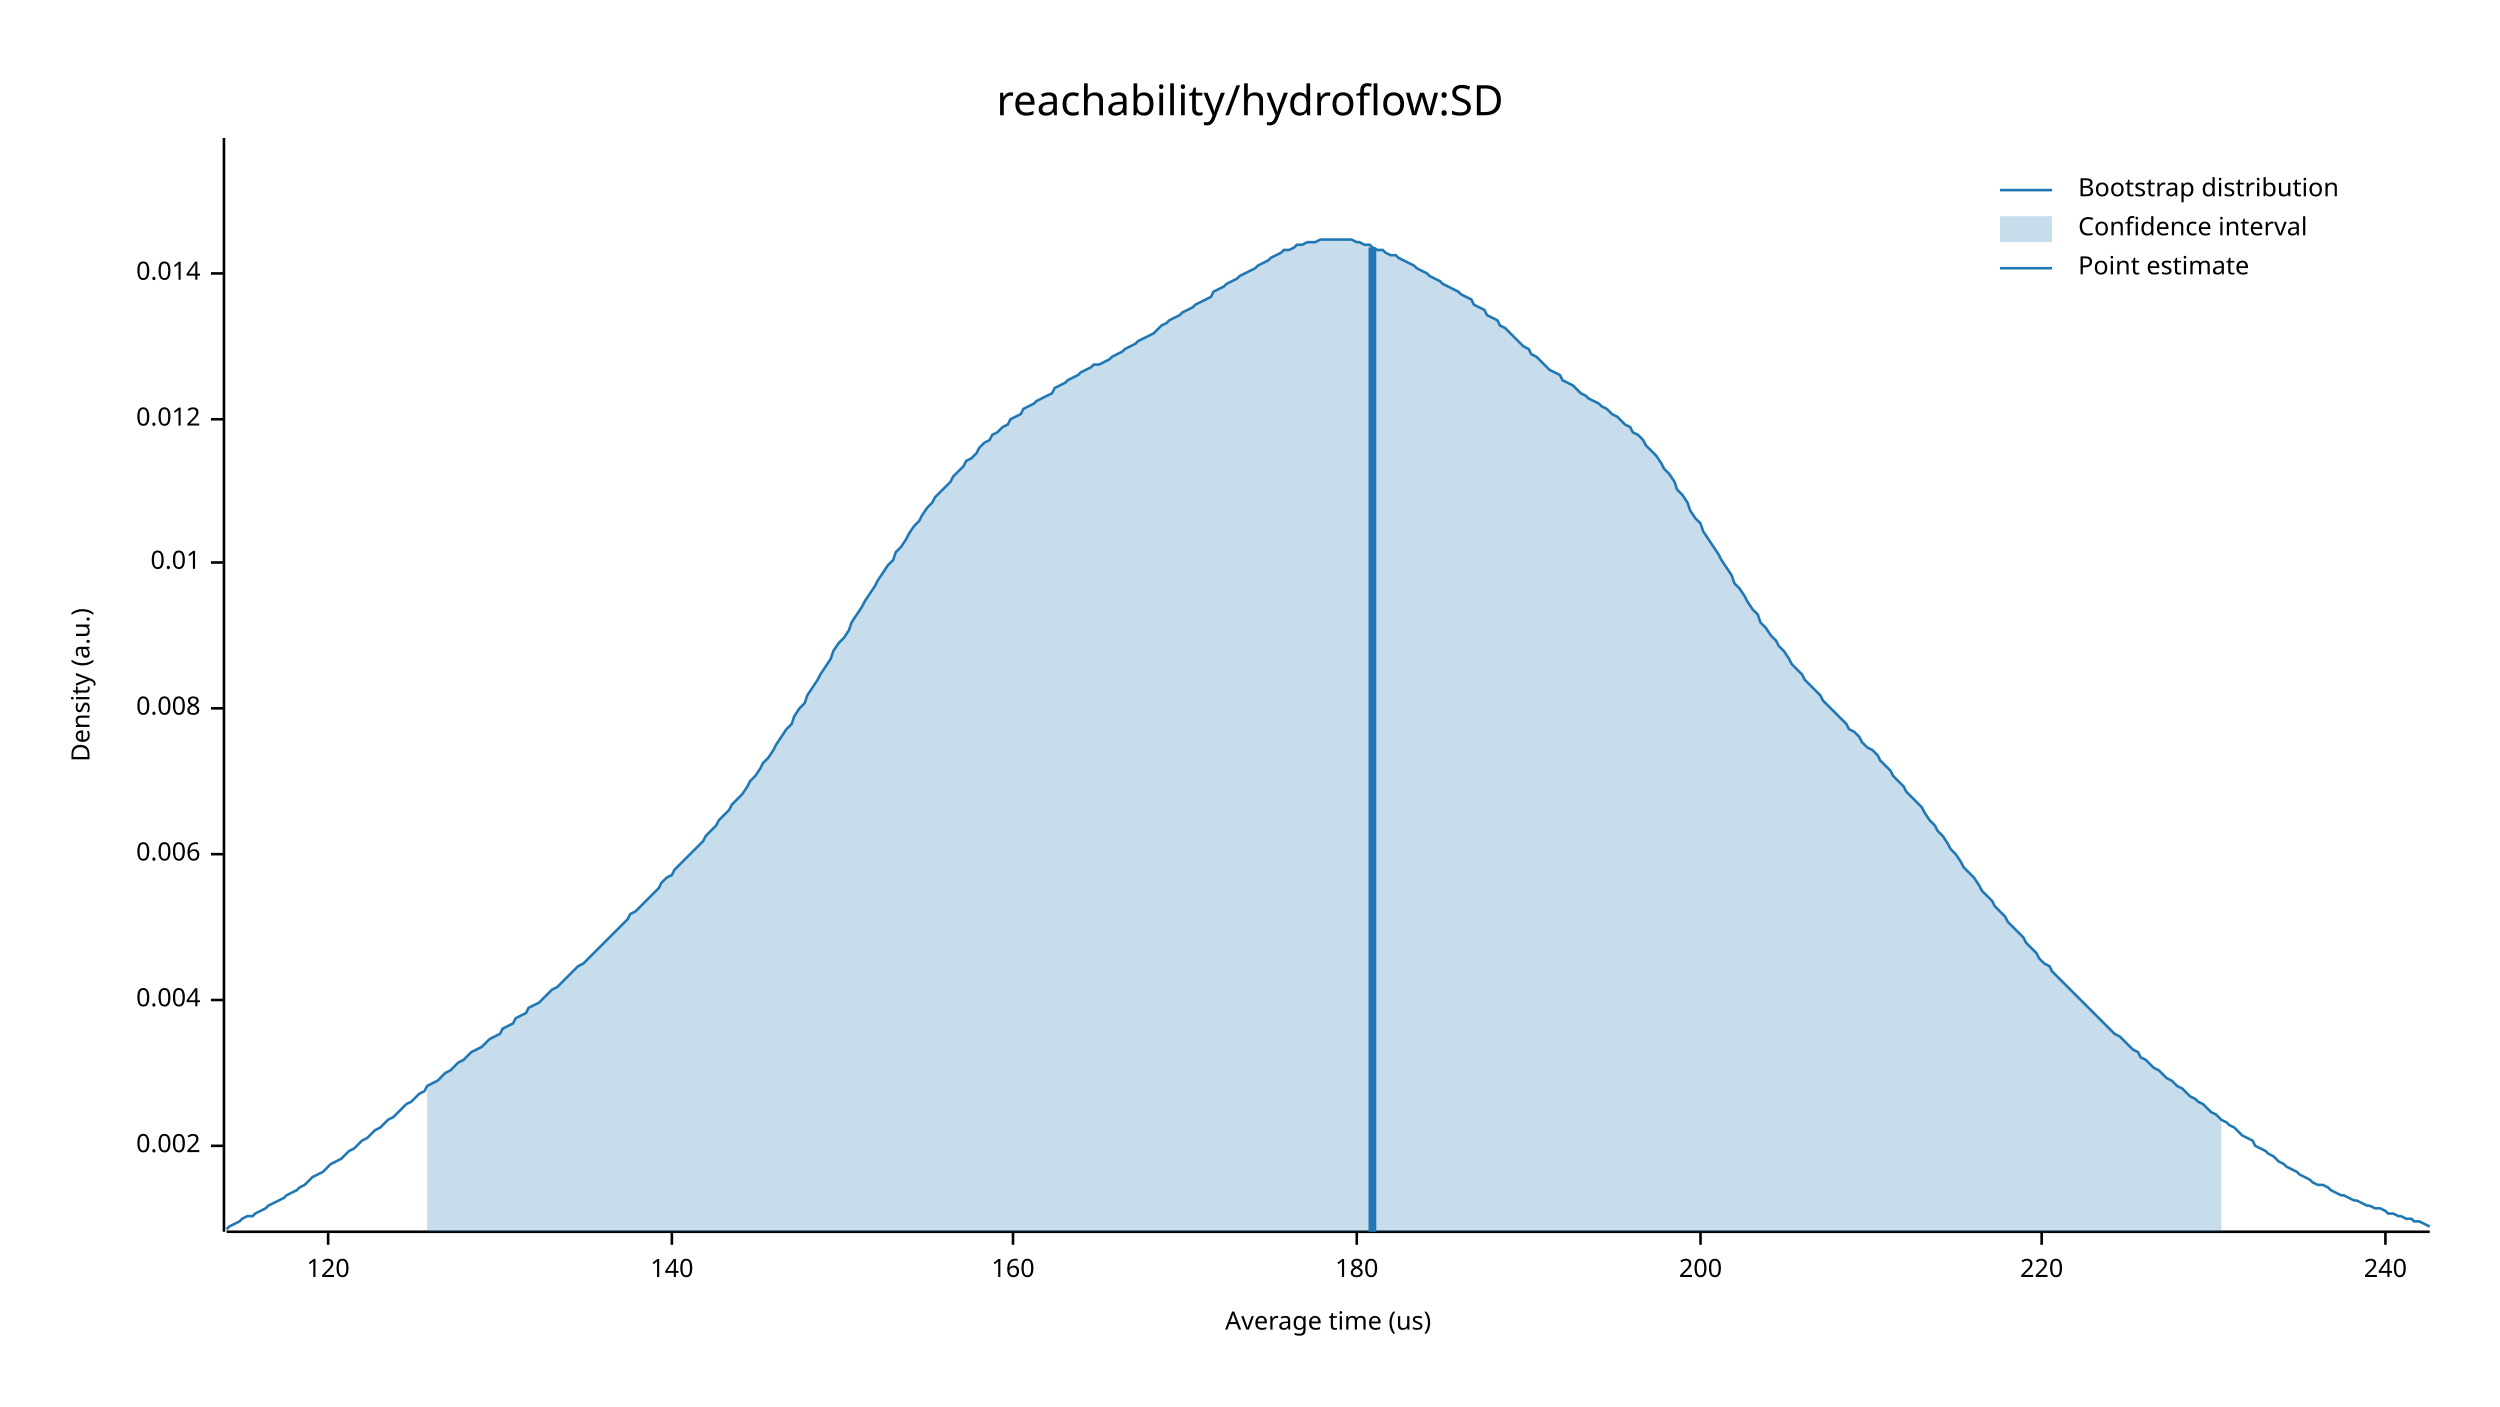
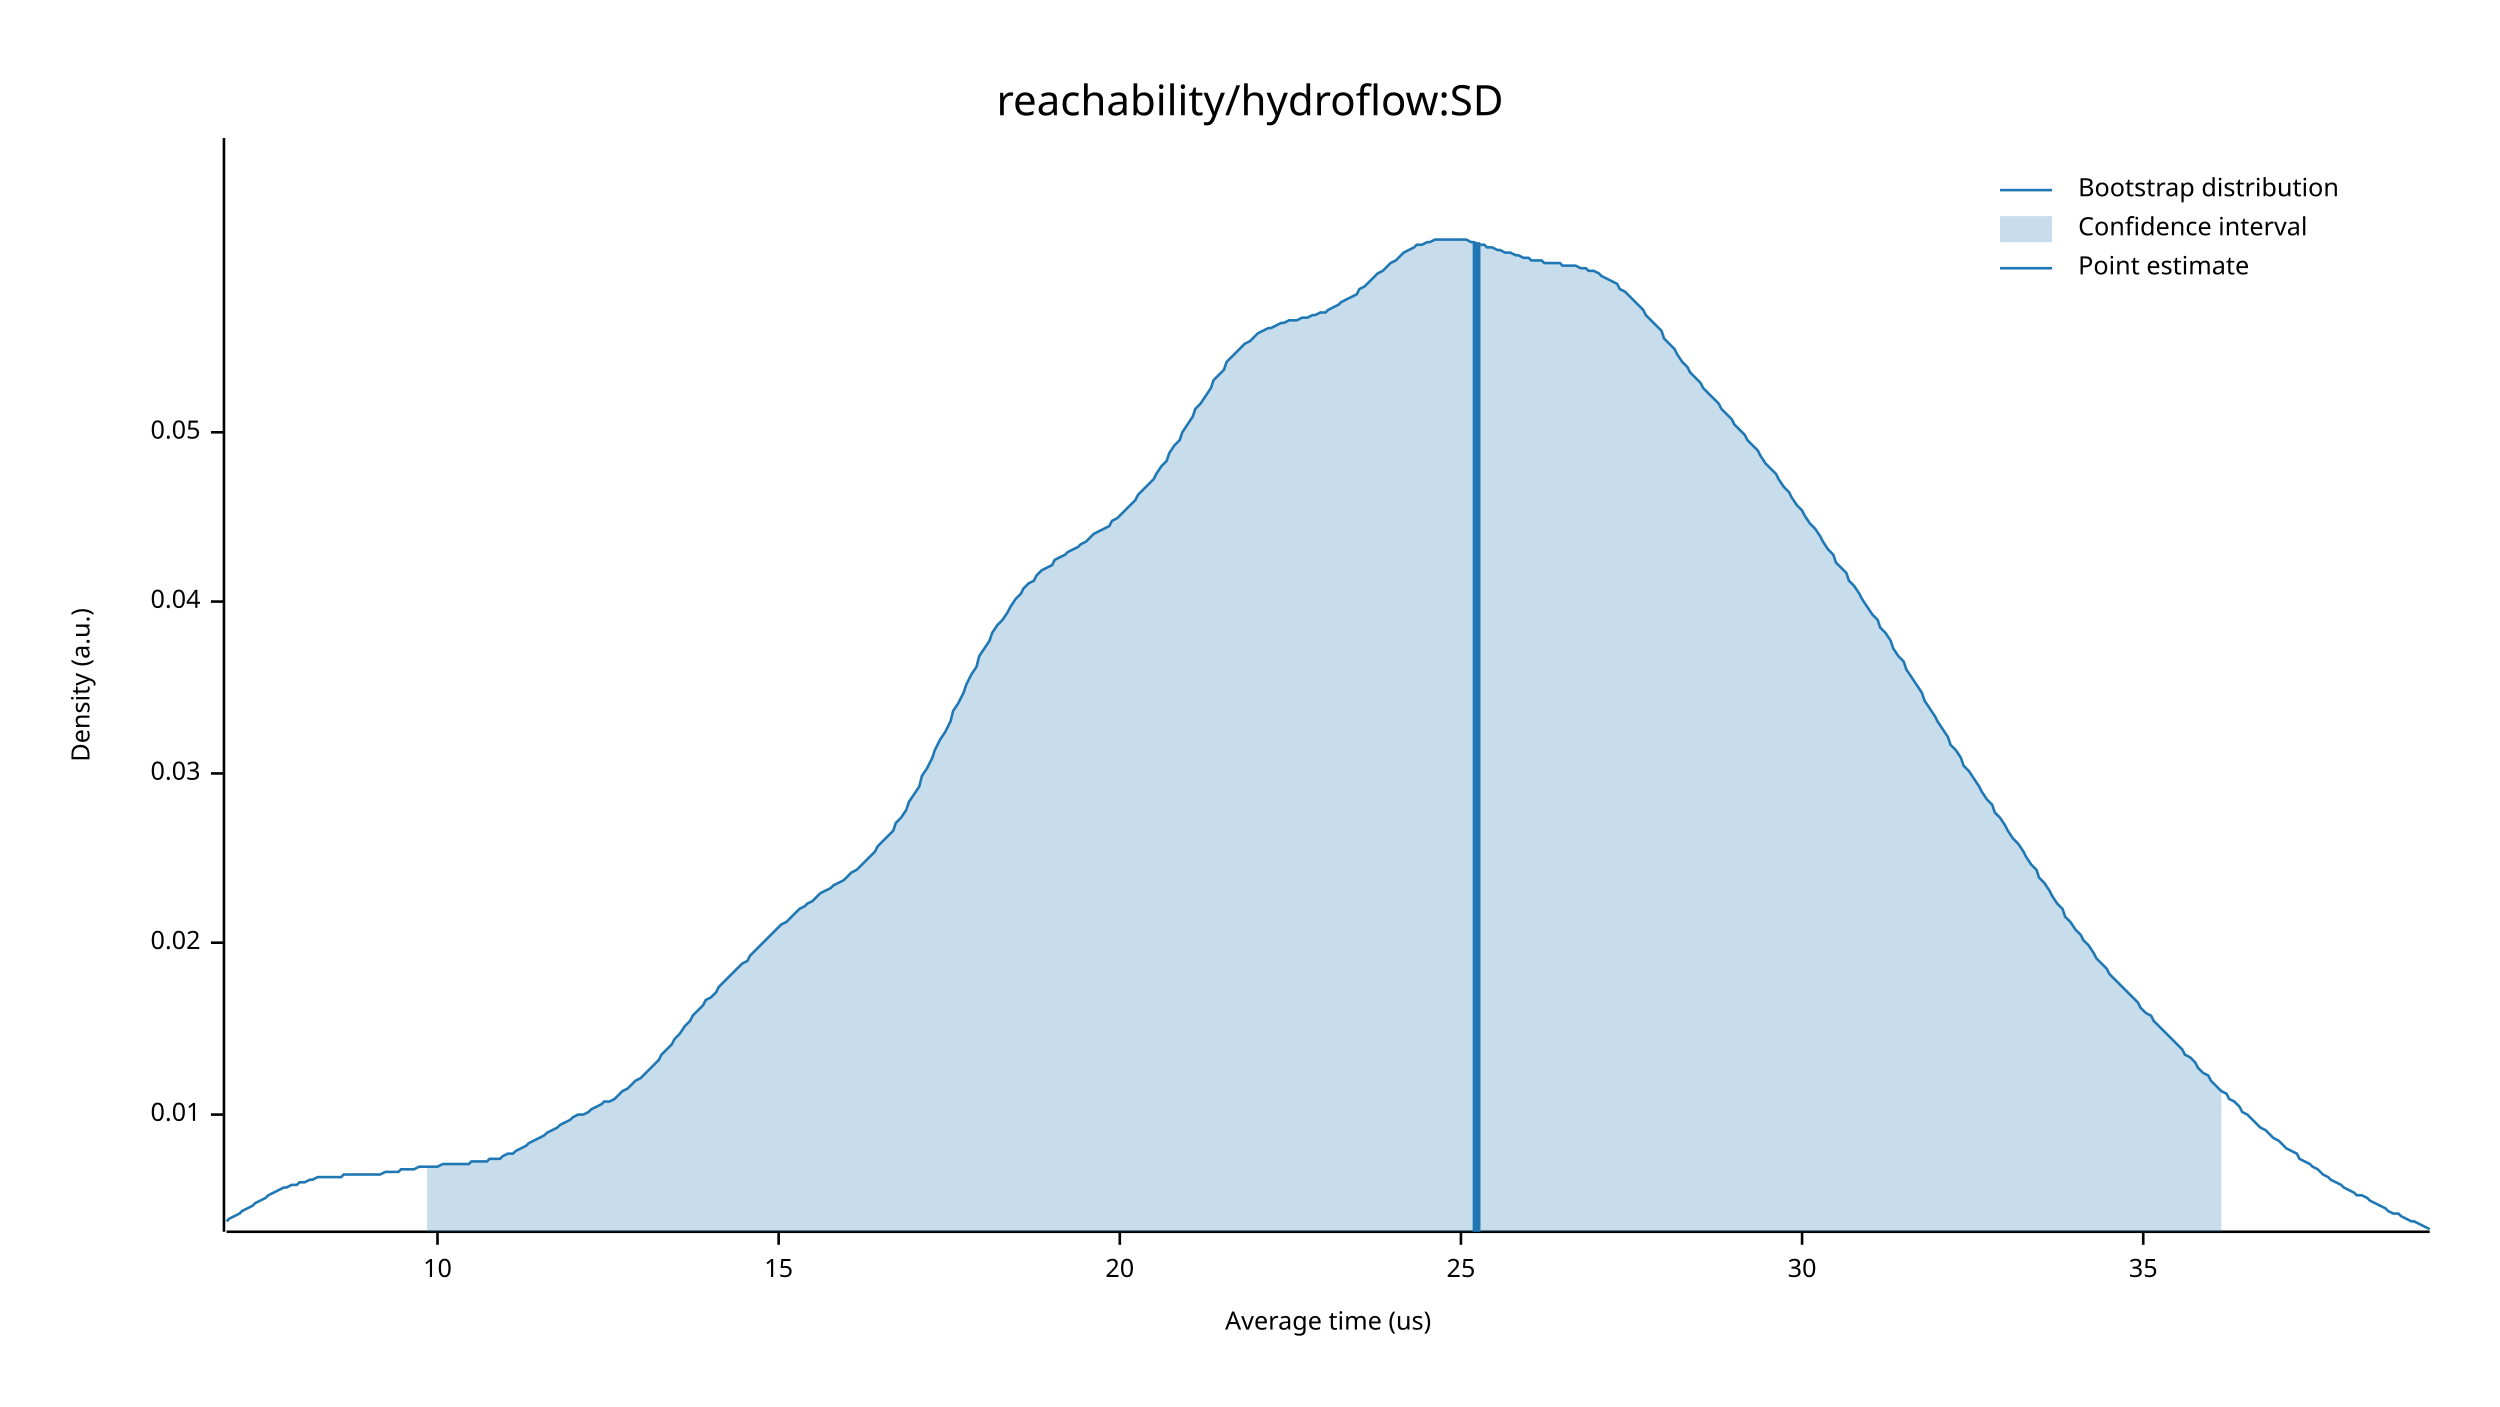
<svg xmlns="http://www.w3.org/2000/svg" width="960" height="540" viewBox="0 0 960 540">
  <text x="480" y="32" dy="0.76em" text-anchor="middle" font-family="sans-serif" font-size="16.129" opacity="1" fill="#000000">
reachability/hydroflow:SD
</text>
  <text x="27" y="263" dy="0.76em" text-anchor="middle" font-family="sans-serif" font-size="9.677" opacity="1" fill="#000000" transform="rotate(270, 27, 263)">
Density (a.u.)
</text>
  <text x="510" y="513" dy="-0.5ex" text-anchor="middle" font-family="sans-serif" font-size="9.677" opacity="1" fill="#000000">
Average time (us)
</text>
  <polyline fill="none" opacity="1" stroke="#000000" stroke-width="1" points="86,53 86,473 " />
-   <text x="77" y="440" dy="0.5ex" text-anchor="end" font-family="sans-serif" font-size="9.677" opacity="1" fill="#000000">
- 0.002
- </text>
-   <polyline fill="none" opacity="1" stroke="#000000" stroke-width="1" points="81,440 86,440 " />
-   <text x="77" y="384" dy="0.5ex" text-anchor="end" font-family="sans-serif" font-size="9.677" opacity="1" fill="#000000">
- 0.004
- </text>
-   <polyline fill="none" opacity="1" stroke="#000000" stroke-width="1" points="81,384 86,384 " />
-   <text x="77" y="328" dy="0.5ex" text-anchor="end" font-family="sans-serif" font-size="9.677" opacity="1" fill="#000000">
- 0.006
- </text>
-   <polyline fill="none" opacity="1" stroke="#000000" stroke-width="1" points="81,328 86,328 " />
-   <text x="77" y="272" dy="0.5ex" text-anchor="end" font-family="sans-serif" font-size="9.677" opacity="1" fill="#000000">
- 0.008
- </text>
-   <polyline fill="none" opacity="1" stroke="#000000" stroke-width="1" points="81,272 86,272 " />
-   <text x="77" y="216" dy="0.5ex" text-anchor="end" font-family="sans-serif" font-size="9.677" opacity="1" fill="#000000">
+   <text x="77" y="428" dy="0.5ex" text-anchor="end" font-family="sans-serif" font-size="9.677" opacity="1" fill="#000000">
0.01
</text>
-   <polyline fill="none" opacity="1" stroke="#000000" stroke-width="1" points="81,216 86,216 " />
-   <text x="77" y="161" dy="0.5ex" text-anchor="end" font-family="sans-serif" font-size="9.677" opacity="1" fill="#000000">
- 0.012
+   <polyline fill="none" opacity="1" stroke="#000000" stroke-width="1" points="81,428 86,428 " />
+   <text x="77" y="362" dy="0.5ex" text-anchor="end" font-family="sans-serif" font-size="9.677" opacity="1" fill="#000000">
+ 0.02
</text>
-   <polyline fill="none" opacity="1" stroke="#000000" stroke-width="1" points="81,161 86,161 " />
-   <text x="77" y="105" dy="0.5ex" text-anchor="end" font-family="sans-serif" font-size="9.677" opacity="1" fill="#000000">
- 0.014
+   <polyline fill="none" opacity="1" stroke="#000000" stroke-width="1" points="81,362 86,362 " />
+   <text x="77" y="297" dy="0.5ex" text-anchor="end" font-family="sans-serif" font-size="9.677" opacity="1" fill="#000000">
+ 0.03
</text>
-   <polyline fill="none" opacity="1" stroke="#000000" stroke-width="1" points="81,105 86,105 " />
+   <polyline fill="none" opacity="1" stroke="#000000" stroke-width="1" points="81,297 86,297 " />
+   <text x="77" y="231" dy="0.5ex" text-anchor="end" font-family="sans-serif" font-size="9.677" opacity="1" fill="#000000">
+ 0.04
+ </text>
+   <polyline fill="none" opacity="1" stroke="#000000" stroke-width="1" points="81,231 86,231 " />
+   <text x="77" y="166" dy="0.5ex" text-anchor="end" font-family="sans-serif" font-size="9.677" opacity="1" fill="#000000">
+ 0.05
+ </text>
+   <polyline fill="none" opacity="1" stroke="#000000" stroke-width="1" points="81,166 86,166 " />
  <polyline fill="none" opacity="1" stroke="#000000" stroke-width="1" points="87,473 933,473 " />
-   <text x="126" y="483" dy="0.76em" text-anchor="middle" font-family="sans-serif" font-size="9.677" opacity="1" fill="#000000">
- 120
+   <text x="168" y="483" dy="0.76em" text-anchor="middle" font-family="sans-serif" font-size="9.677" opacity="1" fill="#000000">
+ 10
</text>
-   <polyline fill="none" opacity="1" stroke="#000000" stroke-width="1" points="126,473 126,478 " />
-   <text x="258" y="483" dy="0.76em" text-anchor="middle" font-family="sans-serif" font-size="9.677" opacity="1" fill="#000000">
- 140
+   <polyline fill="none" opacity="1" stroke="#000000" stroke-width="1" points="168,473 168,478 " />
+   <text x="299" y="483" dy="0.76em" text-anchor="middle" font-family="sans-serif" font-size="9.677" opacity="1" fill="#000000">
+ 15
</text>
-   <polyline fill="none" opacity="1" stroke="#000000" stroke-width="1" points="258,473 258,478 " />
-   <text x="389" y="483" dy="0.76em" text-anchor="middle" font-family="sans-serif" font-size="9.677" opacity="1" fill="#000000">
- 160
+   <polyline fill="none" opacity="1" stroke="#000000" stroke-width="1" points="299,473 299,478 " />
+   <text x="430" y="483" dy="0.76em" text-anchor="middle" font-family="sans-serif" font-size="9.677" opacity="1" fill="#000000">
+ 20
</text>
-   <polyline fill="none" opacity="1" stroke="#000000" stroke-width="1" points="389,473 389,478 " />
-   <text x="521" y="483" dy="0.76em" text-anchor="middle" font-family="sans-serif" font-size="9.677" opacity="1" fill="#000000">
- 180
+   <polyline fill="none" opacity="1" stroke="#000000" stroke-width="1" points="430,473 430,478 " />
+   <text x="561" y="483" dy="0.76em" text-anchor="middle" font-family="sans-serif" font-size="9.677" opacity="1" fill="#000000">
+ 25
</text>
-   <polyline fill="none" opacity="1" stroke="#000000" stroke-width="1" points="521,473 521,478 " />
-   <text x="653" y="483" dy="0.76em" text-anchor="middle" font-family="sans-serif" font-size="9.677" opacity="1" fill="#000000">
- 200
+   <polyline fill="none" opacity="1" stroke="#000000" stroke-width="1" points="561,473 561,478 " />
+   <text x="692" y="483" dy="0.76em" text-anchor="middle" font-family="sans-serif" font-size="9.677" opacity="1" fill="#000000">
+ 30
</text>
-   <polyline fill="none" opacity="1" stroke="#000000" stroke-width="1" points="653,473 653,478 " />
-   <text x="784" y="483" dy="0.76em" text-anchor="middle" font-family="sans-serif" font-size="9.677" opacity="1" fill="#000000">
- 220
+   <polyline fill="none" opacity="1" stroke="#000000" stroke-width="1" points="692,473 692,478 " />
+   <text x="823" y="483" dy="0.76em" text-anchor="middle" font-family="sans-serif" font-size="9.677" opacity="1" fill="#000000">
+ 35
</text>
-   <polyline fill="none" opacity="1" stroke="#000000" stroke-width="1" points="784,473 784,478 " />
-   <text x="916" y="483" dy="0.76em" text-anchor="middle" font-family="sans-serif" font-size="9.677" opacity="1" fill="#000000">
- 240
- </text>
-   <polyline fill="none" opacity="1" stroke="#000000" stroke-width="1" points="916,473 916,478 " />
-   <polyline fill="none" opacity="1" stroke="#1F78B4" stroke-width="1" points="87,472 88,471 90,470 92,469 93,468 95,467 97,467 98,466 100,465 102,464 103,463 105,462 107,461 109,460 110,459 112,458 114,457 115,456 117,455 119,453 120,452 122,451 124,450 125,449 127,447 129,446 131,445 132,444 134,442 136,441 137,440 139,438 141,437 142,436 144,434 146,433 148,431 149,430 151,429 153,427 154,426 156,424 158,423 159,422 161,420 163,419 164,417 166,416 168,415 170,413 171,412 173,411 175,409 176,408 178,407 180,405 181,404 183,403 185,402 187,400 188,399 190,398 192,397 193,395 195,394 197,393 198,391 200,390 202,389 203,387 205,386 207,385 209,383 210,382 212,380 214,379 215,378 217,376 219,374 220,373 222,371 224,370 226,368 227,367 229,365 231,363 232,362 234,360 236,358 237,357 239,355 241,353 242,351 244,350 246,348 248,346 249,345 251,343 253,341 254,339 256,337 258,336 259,334 261,332 263,330 265,328 266,327 268,325 270,323 271,321 273,319 275,317 276,315 278,313 280,311 281,309 283,307 285,305 287,302 288,300 290,298 292,295 293,293 295,291 297,288 298,286 300,283 302,280 304,278 305,275 307,272 309,270 310,267 312,264 314,261 315,259 317,256 319,253 320,250 322,247 324,245 326,242 327,239 329,236 331,233 332,231 334,228 336,225 337,223 339,220 341,217 343,215 344,212 346,210 348,207 349,205 351,202 353,200 354,198 356,195 358,193 359,191 361,189 363,187 365,185 366,183 368,181 370,179 371,177 373,176 375,174 376,172 378,170 380,169 381,167 383,166 385,164 387,163 388,161 390,160 392,159 393,157 395,156 397,155 398,154 400,153 402,152 404,151 405,149 407,148 409,147 410,146 412,145 414,144 415,143 417,142 419,141 420,140 422,140 424,139 426,138 427,137 429,136 431,135 432,134 434,133 436,132 437,131 439,130 441,129 443,128 444,127 446,125 448,124 449,123 451,122 453,121 454,120 456,119 458,118 459,117 461,116 463,115 465,114 466,112 468,111 470,110 471,109 473,108 475,107 476,106 478,105 480,104 482,103 483,102 485,101 487,100 488,99 490,98 492,97 493,96 495,96 497,95 498,94 500,94 502,93 504,93 505,93 507,92 509,92 510,92 512,92 514,92 515,92 517,92 519,92 521,93 522,93 524,94 526,94 527,95 529,96 531,96 532,97 534,98 536,98 537,99 539,100 541,101 543,102 544,103 546,104 548,105 549,106 551,107 553,108 554,109 556,110 558,111 560,112 561,113 563,114 565,115 566,117 568,118 570,119 571,121 573,122 575,123 576,125 578,126 580,128 582,130 583,131 585,133 587,134 588,136 590,137 592,139 593,140 595,142 597,143 599,144 600,146 602,147 604,148 605,149 607,151 609,152 610,153 612,154 614,155 615,156 617,157 619,159 621,160 622,161 624,163 626,164 627,166 629,167 631,169 632,171 634,173 636,175 638,178 639,180 641,182 643,185 644,188 646,190 648,193 649,196 651,199 653,201 654,204 656,207 658,210 660,213 661,215 663,218 665,221 666,224 668,226 670,229 671,231 673,234 675,236 676,239 678,241 680,244 682,246 683,248 685,250 687,253 688,255 690,257 692,259 693,261 695,263 697,265 699,267 700,269 702,271 704,273 705,274 707,276 709,278 710,280 712,281 714,283 715,285 717,287 719,288 721,290 722,292 724,294 726,296 727,298 729,300 731,302 732,304 734,306 736,308 738,310 739,312 741,315 743,317 744,319 746,321 748,324 749,326 751,328 753,331 754,333 756,335 758,337 760,340 761,342 763,344 765,346 766,348 768,350 770,352 771,354 773,356 775,358 777,360 778,362 780,364 782,366 783,368 785,370 787,371 788,373 790,375 792,377 793,378 795,380 797,382 799,384 800,385 802,387 804,389 805,390 807,392 809,394 810,395 812,397 814,398 816,400 817,401 819,403 821,404 822,406 824,407 826,409 827,410 829,411 831,413 832,414 834,415 836,417 838,418 839,419 841,421 843,422 844,423 846,424 848,426 849,427 851,428 853,430 855,431 856,432 858,433 860,435 861,436 863,437 865,438 866,440 868,441 870,442 871,443 873,444 875,446 877,447 878,448 880,449 882,450 883,451 885,452 887,453 888,454 890,455 892,455 894,456 895,457 897,458 899,459 900,459 902,460 904,461 905,461 907,462 909,463 910,463 912,464 914,464 916,465 917,466 919,466 921,467 922,467 924,468 926,468 927,469 929,469 931,470 933,471 " />
-   <polygon opacity="0.25" fill="#1F78B4" points="164,417 166,416 168,415 170,413 171,412 173,411 175,409 176,408 178,407 180,405 181,404 183,403 185,402 187,400 188,399 190,398 192,397 193,395 195,394 197,393 198,391 200,390 202,389 203,387 205,386 207,385 209,383 210,382 212,380 214,379 215,378 217,376 219,374 220,373 222,371 224,370 226,368 227,367 229,365 231,363 232,362 234,360 236,358 237,357 239,355 241,353 242,351 244,350 246,348 248,346 249,345 251,343 253,341 254,339 256,337 258,336 259,334 261,332 263,330 265,328 266,327 268,325 270,323 271,321 273,319 275,317 276,315 278,313 280,311 281,309 283,307 285,305 287,302 288,300 290,298 292,295 293,293 295,291 297,288 298,286 300,283 302,280 304,278 305,275 307,272 309,270 310,267 312,264 314,261 315,259 317,256 319,253 320,250 322,247 324,245 326,242 327,239 329,236 331,233 332,231 334,228 336,225 337,223 339,220 341,217 343,215 344,212 346,210 348,207 349,205 351,202 353,200 354,198 356,195 358,193 359,191 361,189 363,187 365,185 366,183 368,181 370,179 371,177 373,176 375,174 376,172 378,170 380,169 381,167 383,166 385,164 387,163 388,161 390,160 392,159 393,157 395,156 397,155 398,154 400,153 402,152 404,151 405,149 407,148 409,147 410,146 412,145 414,144 415,143 417,142 419,141 420,140 422,140 424,139 426,138 427,137 429,136 431,135 432,134 434,133 436,132 437,131 439,130 441,129 443,128 444,127 446,125 448,124 449,123 451,122 453,121 454,120 456,119 458,118 459,117 461,116 463,115 465,114 466,112 468,111 470,110 471,109 473,108 475,107 476,106 478,105 480,104 482,103 483,102 485,101 487,100 488,99 490,98 492,97 493,96 495,96 497,95 498,94 500,94 502,93 504,93 505,93 507,92 509,92 510,92 512,92 514,92 515,92 517,92 519,92 521,93 522,93 524,94 526,94 527,95 529,96 531,96 532,97 534,98 536,98 537,99 539,100 541,101 543,102 544,103 546,104 548,105 549,106 551,107 553,108 554,109 556,110 558,111 560,112 561,113 563,114 565,115 566,117 568,118 570,119 571,121 573,122 575,123 576,125 578,126 580,128 582,130 583,131 585,133 587,134 588,136 590,137 592,139 593,140 595,142 597,143 599,144 600,146 602,147 604,148 605,149 607,151 609,152 610,153 612,154 614,155 615,156 617,157 619,159 621,160 622,161 624,163 626,164 627,166 629,167 631,169 632,171 634,173 636,175 638,178 639,180 641,182 643,185 644,188 646,190 648,193 649,196 651,199 653,201 654,204 656,207 658,210 660,213 661,215 663,218 665,221 666,224 668,226 670,229 671,231 673,234 675,236 676,239 678,241 680,244 682,246 683,248 685,250 687,253 688,255 690,257 692,259 693,261 695,263 697,265 699,267 700,269 702,271 704,273 705,274 707,276 709,278 710,280 712,281 714,283 715,285 717,287 719,288 721,290 722,292 724,294 726,296 727,298 729,300 731,302 732,304 734,306 736,308 738,310 739,312 741,315 743,317 744,319 746,321 748,324 749,326 751,328 753,331 754,333 756,335 758,337 760,340 761,342 763,344 765,346 766,348 768,350 770,352 771,354 773,356 775,358 777,360 778,362 780,364 782,366 783,368 785,370 787,371 788,373 790,375 792,377 793,378 795,380 797,382 799,384 800,385 802,387 804,389 805,390 807,392 809,394 810,395 812,397 814,398 816,400 817,401 819,403 821,404 822,406 824,407 826,409 827,410 829,411 831,413 832,414 834,415 836,417 838,418 839,419 841,421 843,422 844,423 846,424 848,426 849,427 851,428 853,430 853,473 164,473 " />
-   <polyline fill="none" opacity="1" stroke="#1F78B4" stroke-width="3" points="527,473 527,95 " />
+   <polyline fill="none" opacity="1" stroke="#000000" stroke-width="1" points="823,473 823,478 " />
+   <polyline fill="none" opacity="1" stroke="#1F78B4" stroke-width="1" points="87,469 88,468 90,467 92,466 93,465 95,464 97,463 98,462 100,461 102,460 103,459 105,458 107,457 109,456 110,456 112,455 114,455 115,454 117,454 119,453 120,453 122,452 124,452 125,452 127,452 129,452 131,452 132,451 134,451 136,451 137,451 139,451 141,451 142,451 144,451 146,451 148,450 149,450 151,450 153,450 154,449 156,449 158,449 159,449 161,448 163,448 164,448 166,448 168,448 170,447 171,447 173,447 175,447 176,447 178,447 180,447 181,446 183,446 185,446 187,446 188,445 190,445 192,445 193,444 195,443 197,443 198,442 200,441 202,440 203,439 205,438 207,437 209,436 210,435 212,434 214,433 215,432 217,431 219,430 220,429 222,428 224,428 226,427 227,426 229,425 231,424 232,423 234,423 236,422 237,421 239,419 241,418 242,417 244,415 246,414 248,412 249,411 251,409 253,407 254,405 256,403 258,401 259,399 261,397 263,394 265,392 266,390 268,388 270,386 271,384 273,383 275,381 276,379 278,377 280,375 281,374 283,372 285,370 287,369 288,367 290,365 292,363 293,362 295,360 297,358 298,357 300,355 302,354 304,352 305,351 307,349 309,348 310,347 312,346 314,344 315,343 317,342 319,341 320,340 322,339 324,338 326,336 327,335 329,334 331,332 332,331 334,329 336,327 337,325 339,323 341,321 343,319 344,316 346,314 348,311 349,308 351,305 353,302 354,298 356,295 358,291 359,288 361,284 363,281 365,277 366,273 368,270 370,266 371,263 373,259 375,256 376,252 378,249 380,246 381,243 383,240 385,238 387,235 388,233 390,230 392,228 393,226 395,224 397,223 398,221 400,219 402,218 404,217 405,215 407,214 409,213 410,212 412,211 414,210 415,209 417,208 419,206 420,205 422,204 424,203 426,202 427,200 429,199 431,197 432,196 434,194 436,192 437,190 439,188 441,186 443,184 444,182 446,179 448,177 449,174 451,171 453,169 454,166 456,163 458,160 459,157 461,155 463,152 465,149 466,146 468,144 470,142 471,139 473,137 475,135 476,134 478,132 480,131 482,129 483,128 485,127 487,126 488,126 490,125 492,124 493,124 495,123 497,123 498,123 500,122 502,122 504,121 505,121 507,120 509,120 510,119 512,118 514,117 515,116 517,115 519,114 521,113 522,111 524,110 526,108 527,107 529,105 531,104 532,103 534,101 536,100 537,99 539,97 541,96 543,95 544,94 546,94 548,93 549,93 551,92 553,92 554,92 556,92 558,92 560,92 561,92 563,92 565,93 566,93 568,94 570,94 571,95 573,95 575,96 576,96 578,97 580,97 582,98 583,98 585,99 587,99 588,100 590,100 592,100 593,101 595,101 597,101 599,101 600,102 602,102 604,102 605,102 607,103 609,103 610,104 612,104 614,105 615,106 617,107 619,108 621,109 622,111 624,112 626,114 627,115 629,117 631,119 632,121 634,123 636,125 638,127 639,130 641,132 643,134 644,136 646,139 648,141 649,143 651,145 653,147 654,149 656,151 658,153 660,155 661,157 663,159 665,161 666,163 668,165 670,167 671,169 673,171 675,173 676,175 678,178 680,180 682,182 683,184 685,187 687,189 688,191 690,194 692,196 693,198 695,201 697,203 699,206 700,208 702,211 704,213 705,216 707,218 709,220 710,223 712,225 714,228 715,230 717,233 719,236 721,238 722,241 724,243 726,246 727,249 729,252 731,254 732,257 734,260 736,263 738,266 739,269 741,272 743,275 744,277 746,280 748,283 749,286 751,288 753,291 754,294 756,296 758,299 760,302 761,304 763,307 765,309 766,312 768,314 770,317 771,319 773,322 775,324 777,327 778,329 780,332 782,334 783,337 785,339 787,342 788,344 790,347 792,349 793,352 795,354 797,357 799,359 800,361 802,363 804,366 805,368 807,370 809,372 810,374 812,376 814,378 816,380 817,381 819,383 821,385 822,387 824,389 826,390 827,392 829,394 831,396 832,397 834,399 836,401 838,403 839,405 841,406 843,408 844,410 846,412 848,413 849,415 851,417 853,419 855,420 856,422 858,423 860,425 861,427 863,428 865,430 866,431 868,433 870,434 871,435 873,437 875,438 877,440 878,441 880,442 882,443 883,445 885,446 887,447 888,448 890,449 892,451 894,452 895,453 897,454 899,455 900,456 902,457 904,458 905,459 907,459 909,460 910,461 912,462 914,463 916,464 917,465 919,466 921,466 922,467 924,468 926,469 927,469 929,470 931,471 933,472 " />
+   <polygon opacity="0.25" fill="#1F78B4" points="164,448 166,448 168,448 170,447 171,447 173,447 175,447 176,447 178,447 180,447 181,446 183,446 185,446 187,446 188,445 190,445 192,445 193,444 195,443 197,443 198,442 200,441 202,440 203,439 205,438 207,437 209,436 210,435 212,434 214,433 215,432 217,431 219,430 220,429 222,428 224,428 226,427 227,426 229,425 231,424 232,423 234,423 236,422 237,421 239,419 241,418 242,417 244,415 246,414 248,412 249,411 251,409 253,407 254,405 256,403 258,401 259,399 261,397 263,394 265,392 266,390 268,388 270,386 271,384 273,383 275,381 276,379 278,377 280,375 281,374 283,372 285,370 287,369 288,367 290,365 292,363 293,362 295,360 297,358 298,357 300,355 302,354 304,352 305,351 307,349 309,348 310,347 312,346 314,344 315,343 317,342 319,341 320,340 322,339 324,338 326,336 327,335 329,334 331,332 332,331 334,329 336,327 337,325 339,323 341,321 343,319 344,316 346,314 348,311 349,308 351,305 353,302 354,298 356,295 358,291 359,288 361,284 363,281 365,277 366,273 368,270 370,266 371,263 373,259 375,256 376,252 378,249 380,246 381,243 383,240 385,238 387,235 388,233 390,230 392,228 393,226 395,224 397,223 398,221 400,219 402,218 404,217 405,215 407,214 409,213 410,212 412,211 414,210 415,209 417,208 419,206 420,205 422,204 424,203 426,202 427,200 429,199 431,197 432,196 434,194 436,192 437,190 439,188 441,186 443,184 444,182 446,179 448,177 449,174 451,171 453,169 454,166 456,163 458,160 459,157 461,155 463,152 465,149 466,146 468,144 470,142 471,139 473,137 475,135 476,134 478,132 480,131 482,129 483,128 485,127 487,126 488,126 490,125 492,124 493,124 495,123 497,123 498,123 500,122 502,122 504,121 505,121 507,120 509,120 510,119 512,118 514,117 515,116 517,115 519,114 521,113 522,111 524,110 526,108 527,107 529,105 531,104 532,103 534,101 536,100 537,99 539,97 541,96 543,95 544,94 546,94 548,93 549,93 551,92 553,92 554,92 556,92 558,92 560,92 561,92 563,92 565,93 566,93 568,94 570,94 571,95 573,95 575,96 576,96 578,97 580,97 582,98 583,98 585,99 587,99 588,100 590,100 592,100 593,101 595,101 597,101 599,101 600,102 602,102 604,102 605,102 607,103 609,103 610,104 612,104 614,105 615,106 617,107 619,108 621,109 622,111 624,112 626,114 627,115 629,117 631,119 632,121 634,123 636,125 638,127 639,130 641,132 643,134 644,136 646,139 648,141 649,143 651,145 653,147 654,149 656,151 658,153 660,155 661,157 663,159 665,161 666,163 668,165 670,167 671,169 673,171 675,173 676,175 678,178 680,180 682,182 683,184 685,187 687,189 688,191 690,194 692,196 693,198 695,201 697,203 699,206 700,208 702,211 704,213 705,216 707,218 709,220 710,223 712,225 714,228 715,230 717,233 719,236 721,238 722,241 724,243 726,246 727,249 729,252 731,254 732,257 734,260 736,263 738,266 739,269 741,272 743,275 744,277 746,280 748,283 749,286 751,288 753,291 754,294 756,296 758,299 760,302 761,304 763,307 765,309 766,312 768,314 770,317 771,319 773,322 775,324 777,327 778,329 780,332 782,334 783,337 785,339 787,342 788,344 790,347 792,349 793,352 795,354 797,357 799,359 800,361 802,363 804,366 805,368 807,370 809,372 810,374 812,376 814,378 816,380 817,381 819,383 821,385 822,387 824,389 826,390 827,392 829,394 831,396 832,397 834,399 836,401 838,403 839,405 841,406 843,408 844,410 846,412 848,413 849,415 851,417 853,419 853,473 164,473 " />
+   <polyline fill="none" opacity="1" stroke="#1F78B4" stroke-width="3" points="567,473 567,93 " />
  <text x="798" y="68" dy="0.76em" text-anchor="start" font-family="sans-serif" font-size="9.677" opacity="1" fill="#000000">
Bootstrap distribution
</text>
  <text x="798" y="83" dy="0.76em" text-anchor="start" font-family="sans-serif" font-size="9.677" opacity="1" fill="#000000">
Confidence interval
</text>
  <text x="798" y="98" dy="0.76em" text-anchor="start" font-family="sans-serif" font-size="9.677" opacity="1" fill="#000000">
Point estimate
</text>
  <polyline fill="none" opacity="1" stroke="#1F78B4" stroke-width="1" points="768,73 788,73 " />
  <rect x="768" y="83" width="20" height="10" opacity="0.25" fill="#1F78B4" stroke="none" />
  <polyline fill="none" opacity="1" stroke="#1F78B4" stroke-width="1" points="768,103 788,103 " />
</svg>
